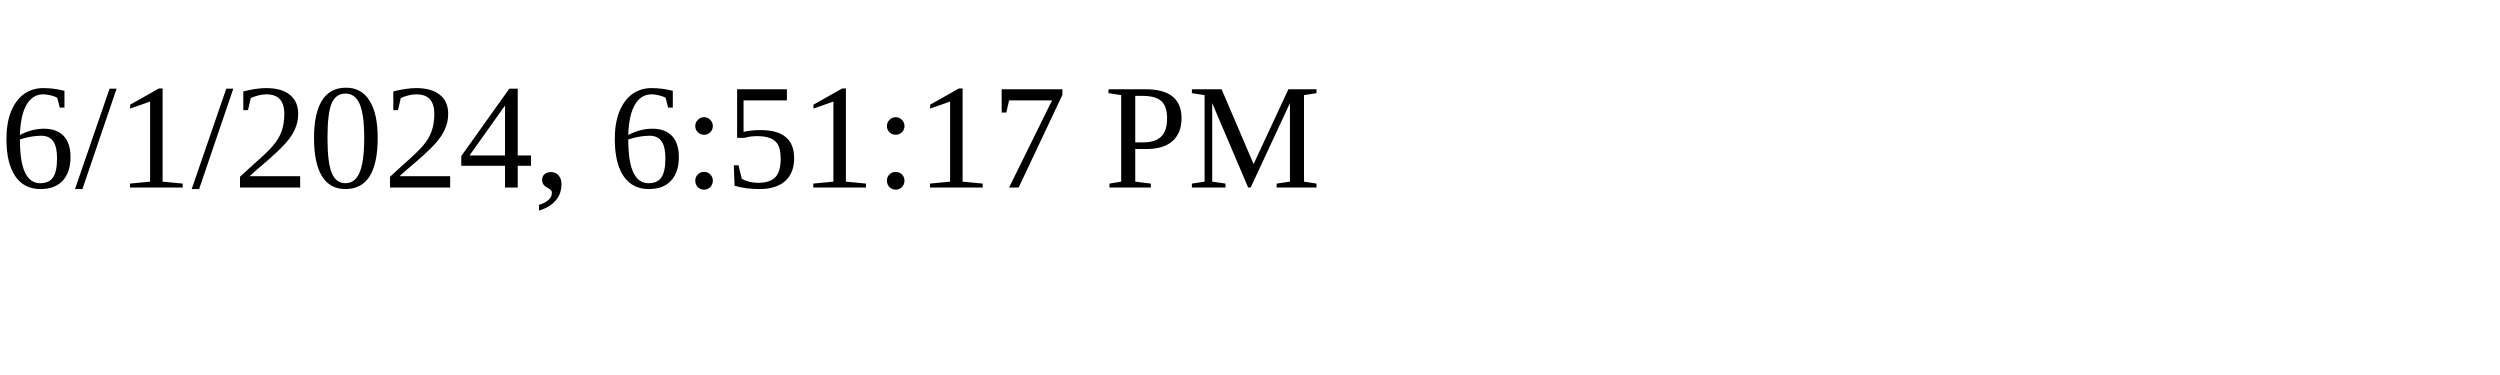
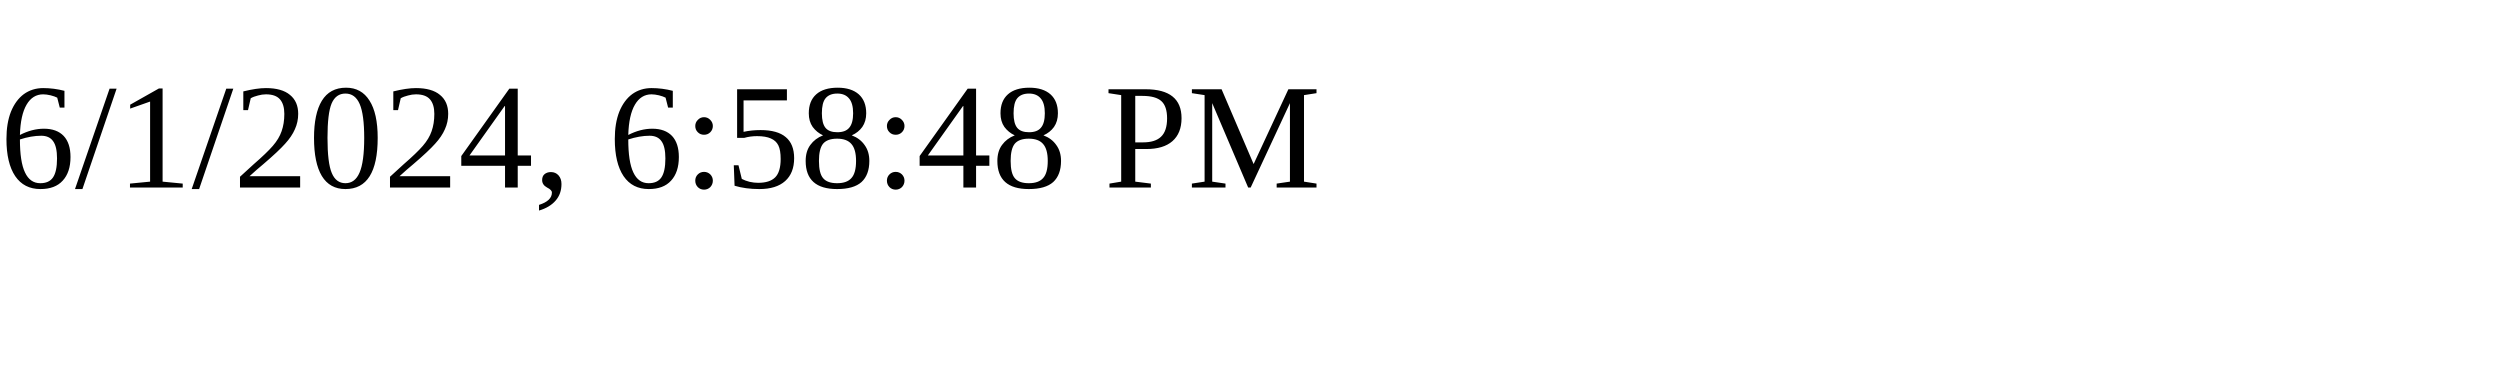
<svg xmlns="http://www.w3.org/2000/svg" height="30" width="200">
-   <text x="0" y="15">6/1/2024, 6:51:17 PM</text>
+   <text x="0" y="15">6/1/2024, 6:58:48 PM</text>
</svg>
